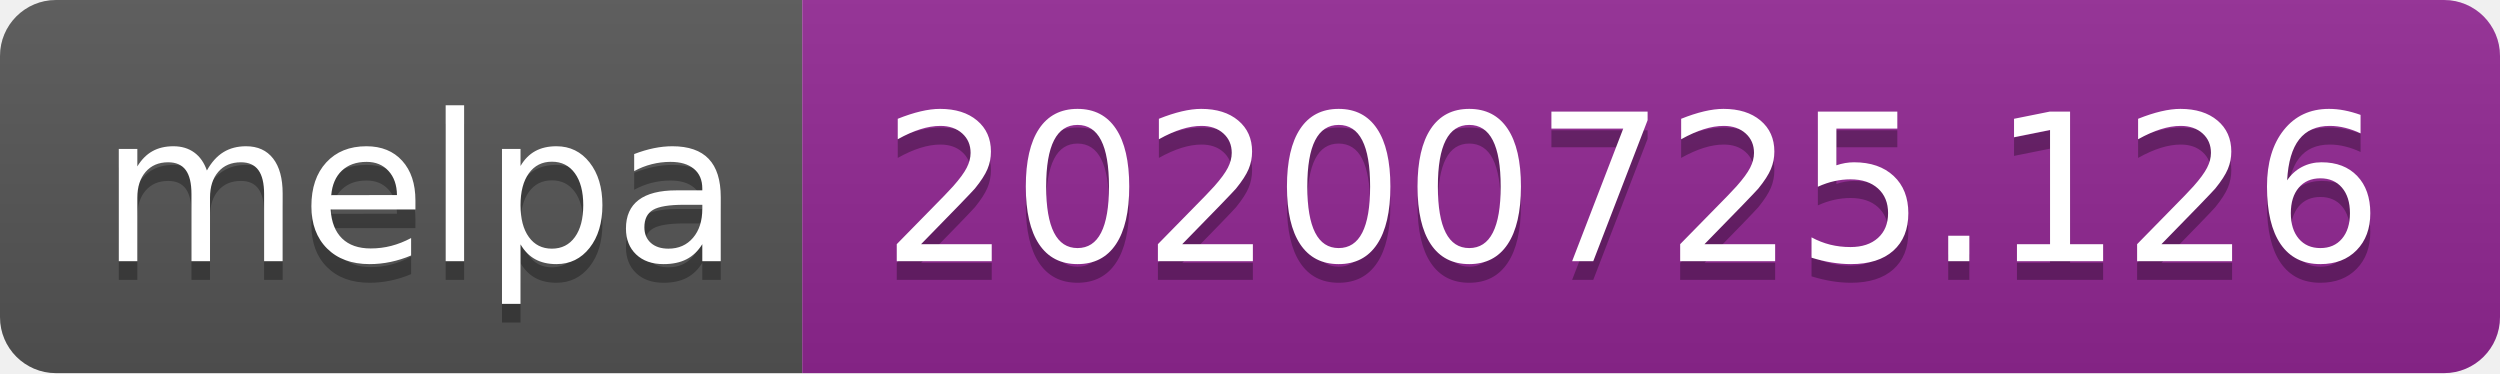
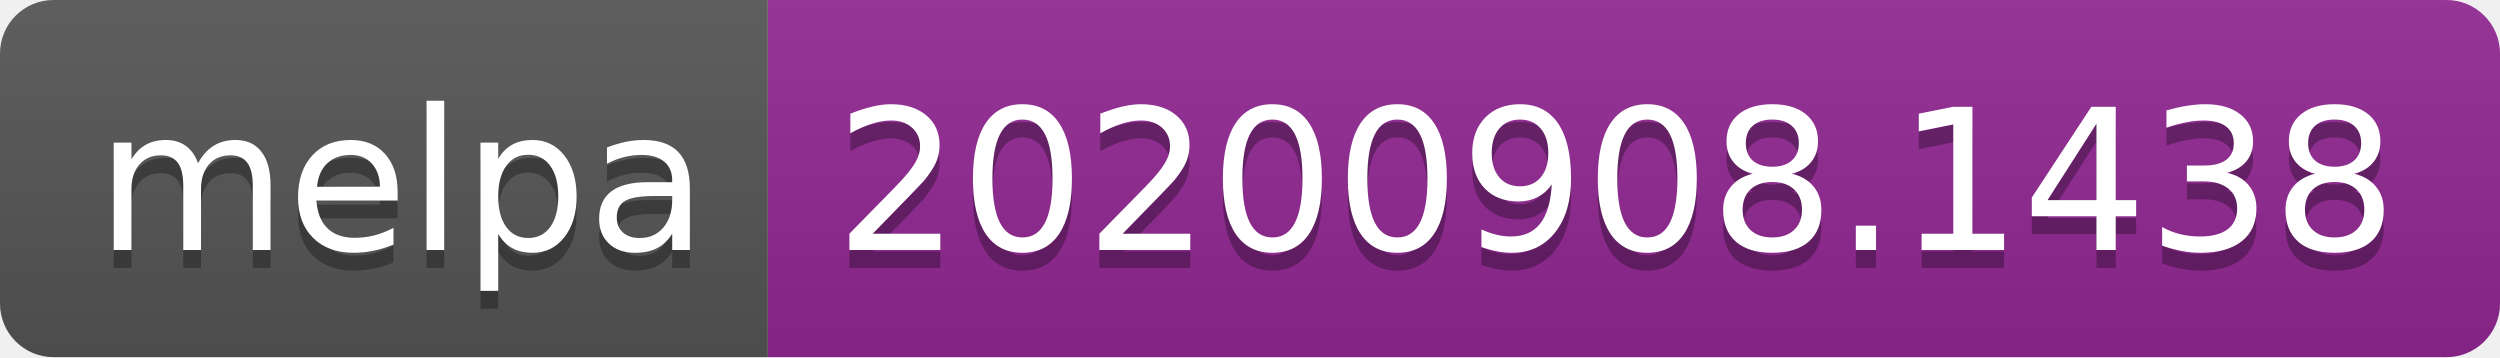
- <svg xmlns="http://www.w3.org/2000/svg" width="134" height="20" role="img" aria-label="melpa: 20200725.126">
+ <svg xmlns="http://www.w3.org/2000/svg" width="140" height="20" role="img" aria-label="melpa: 20200908.1438">
  <linearGradient id="s" x2="0" y2="100%">
    <stop offset="0" stop-color="#bbb" stop-opacity=".1" />
    <stop offset="1" stop-opacity=".1" />
  </linearGradient>
  <clipPath id="r">
-     <rect width="134" height="20" rx="3" fill="#fff" />
+     <rect width="140" height="20" rx="3" fill="#fff" />
  </clipPath>
  <g clip-path="url(#r)">
    <rect width="43" height="20" fill="#555" />
-     <rect x="43" width="91" height="20" fill="#922793" />
-     <rect width="134" height="20" fill="url(#s)" />
+     <rect x="43" width="97" height="20" fill="#922793" />
+     <rect width="140" height="20" fill="url(#s)" />
  </g>
  <g fill="#fff" text-anchor="middle" font-family="Verdana,Geneva,DejaVu Sans,sans-serif" text-rendering="geometricPrecision" font-size="110">
    <text aria-hidden="true" x="225" y="150" fill="#010101" fill-opacity=".3" transform="scale(.1)" textLength="330">melpa</text>
    <text x="225" y="140" transform="scale(.1)" fill="#fff" textLength="330">melpa</text>
-     <text aria-hidden="true" x="875" y="150" fill="#010101" fill-opacity=".3" transform="scale(.1)" textLength="810">20200725.126</text>
-     <text x="875" y="140" transform="scale(.1)" fill="#fff" textLength="810">20200725.126</text>
+     <text aria-hidden="true" x="905" y="150" fill="#010101" fill-opacity=".3" transform="scale(.1)" textLength="870">20200908.1438</text>
+     <text x="905" y="140" transform="scale(.1)" fill="#fff" textLength="870">20200908.1438</text>
  </g>
</svg>
